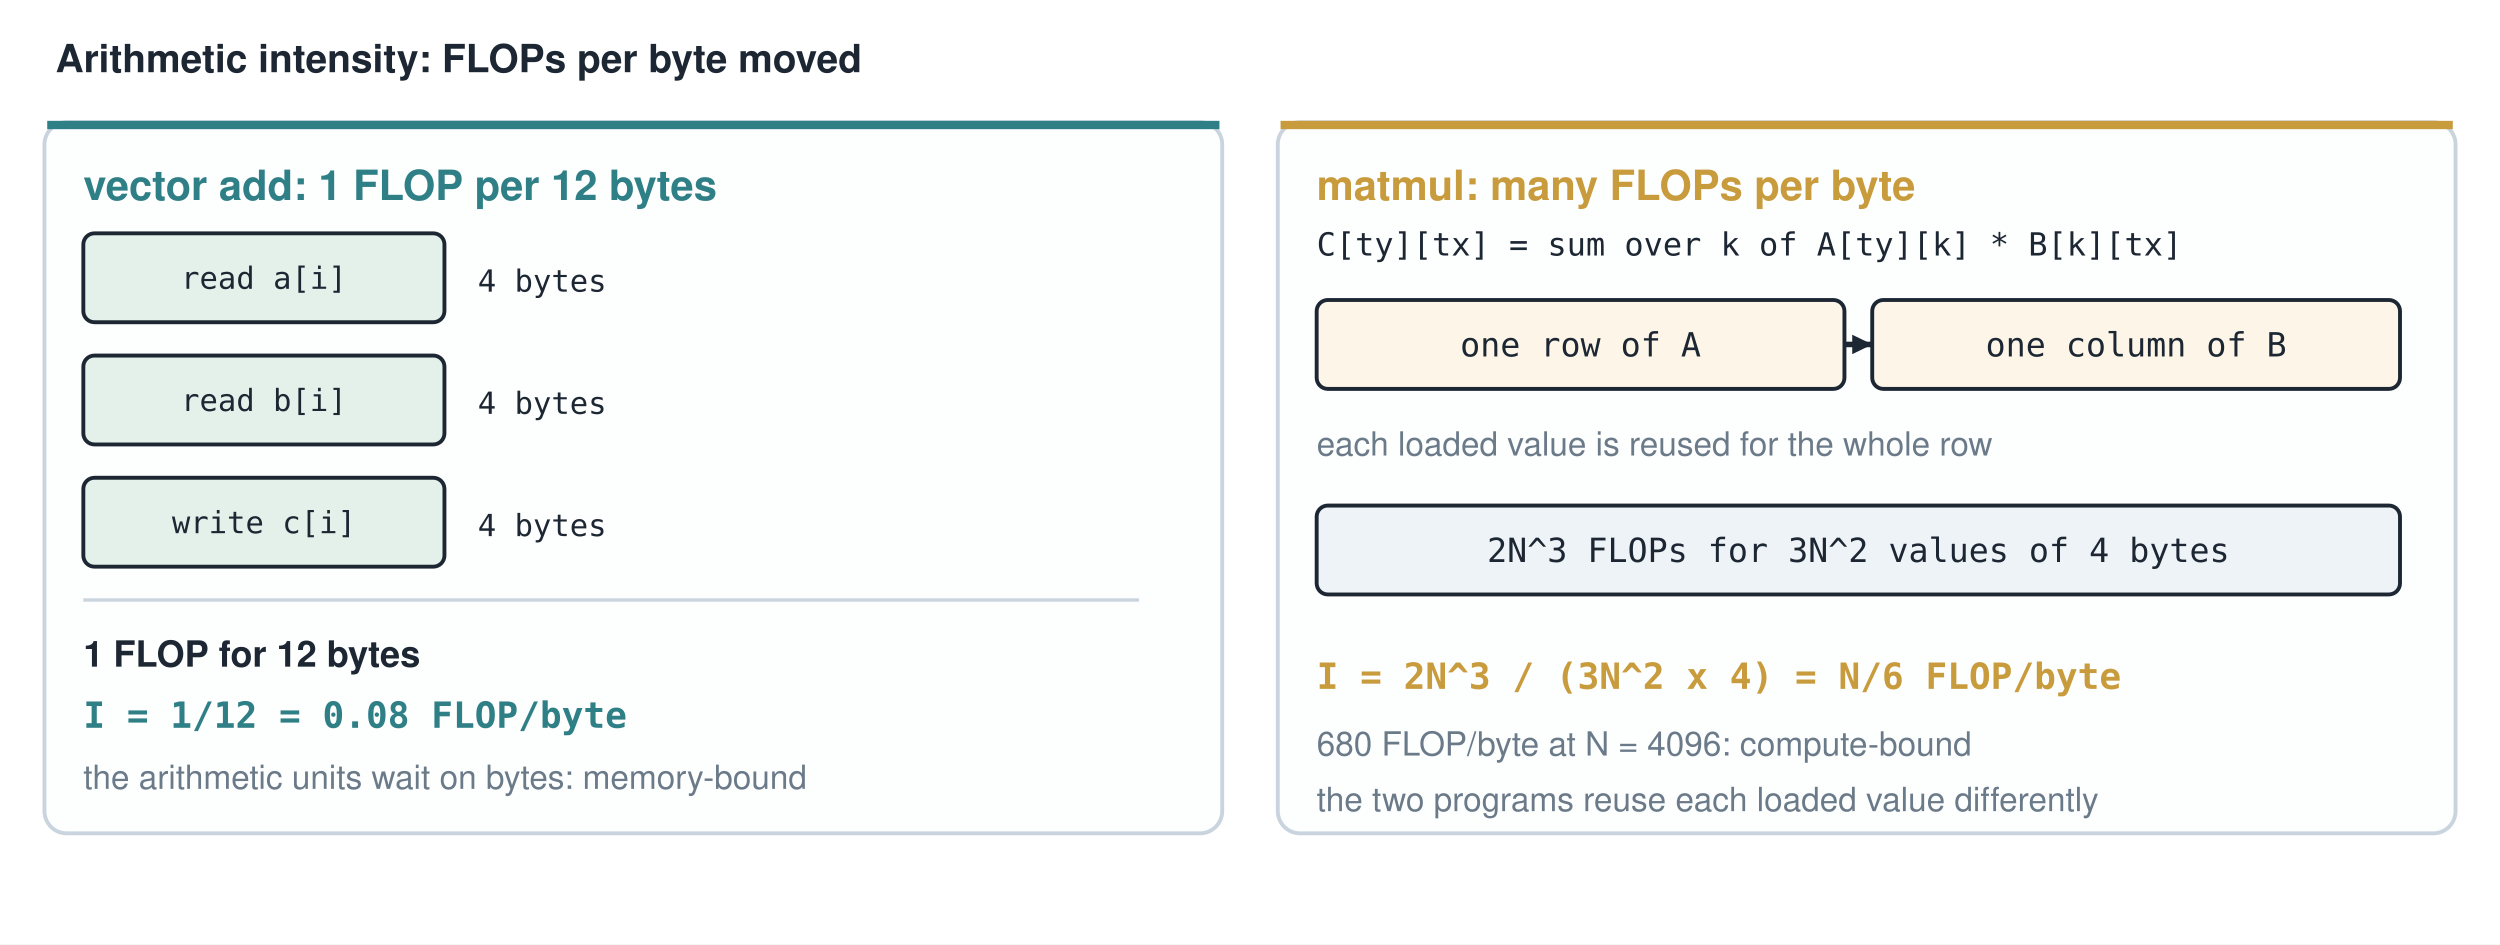
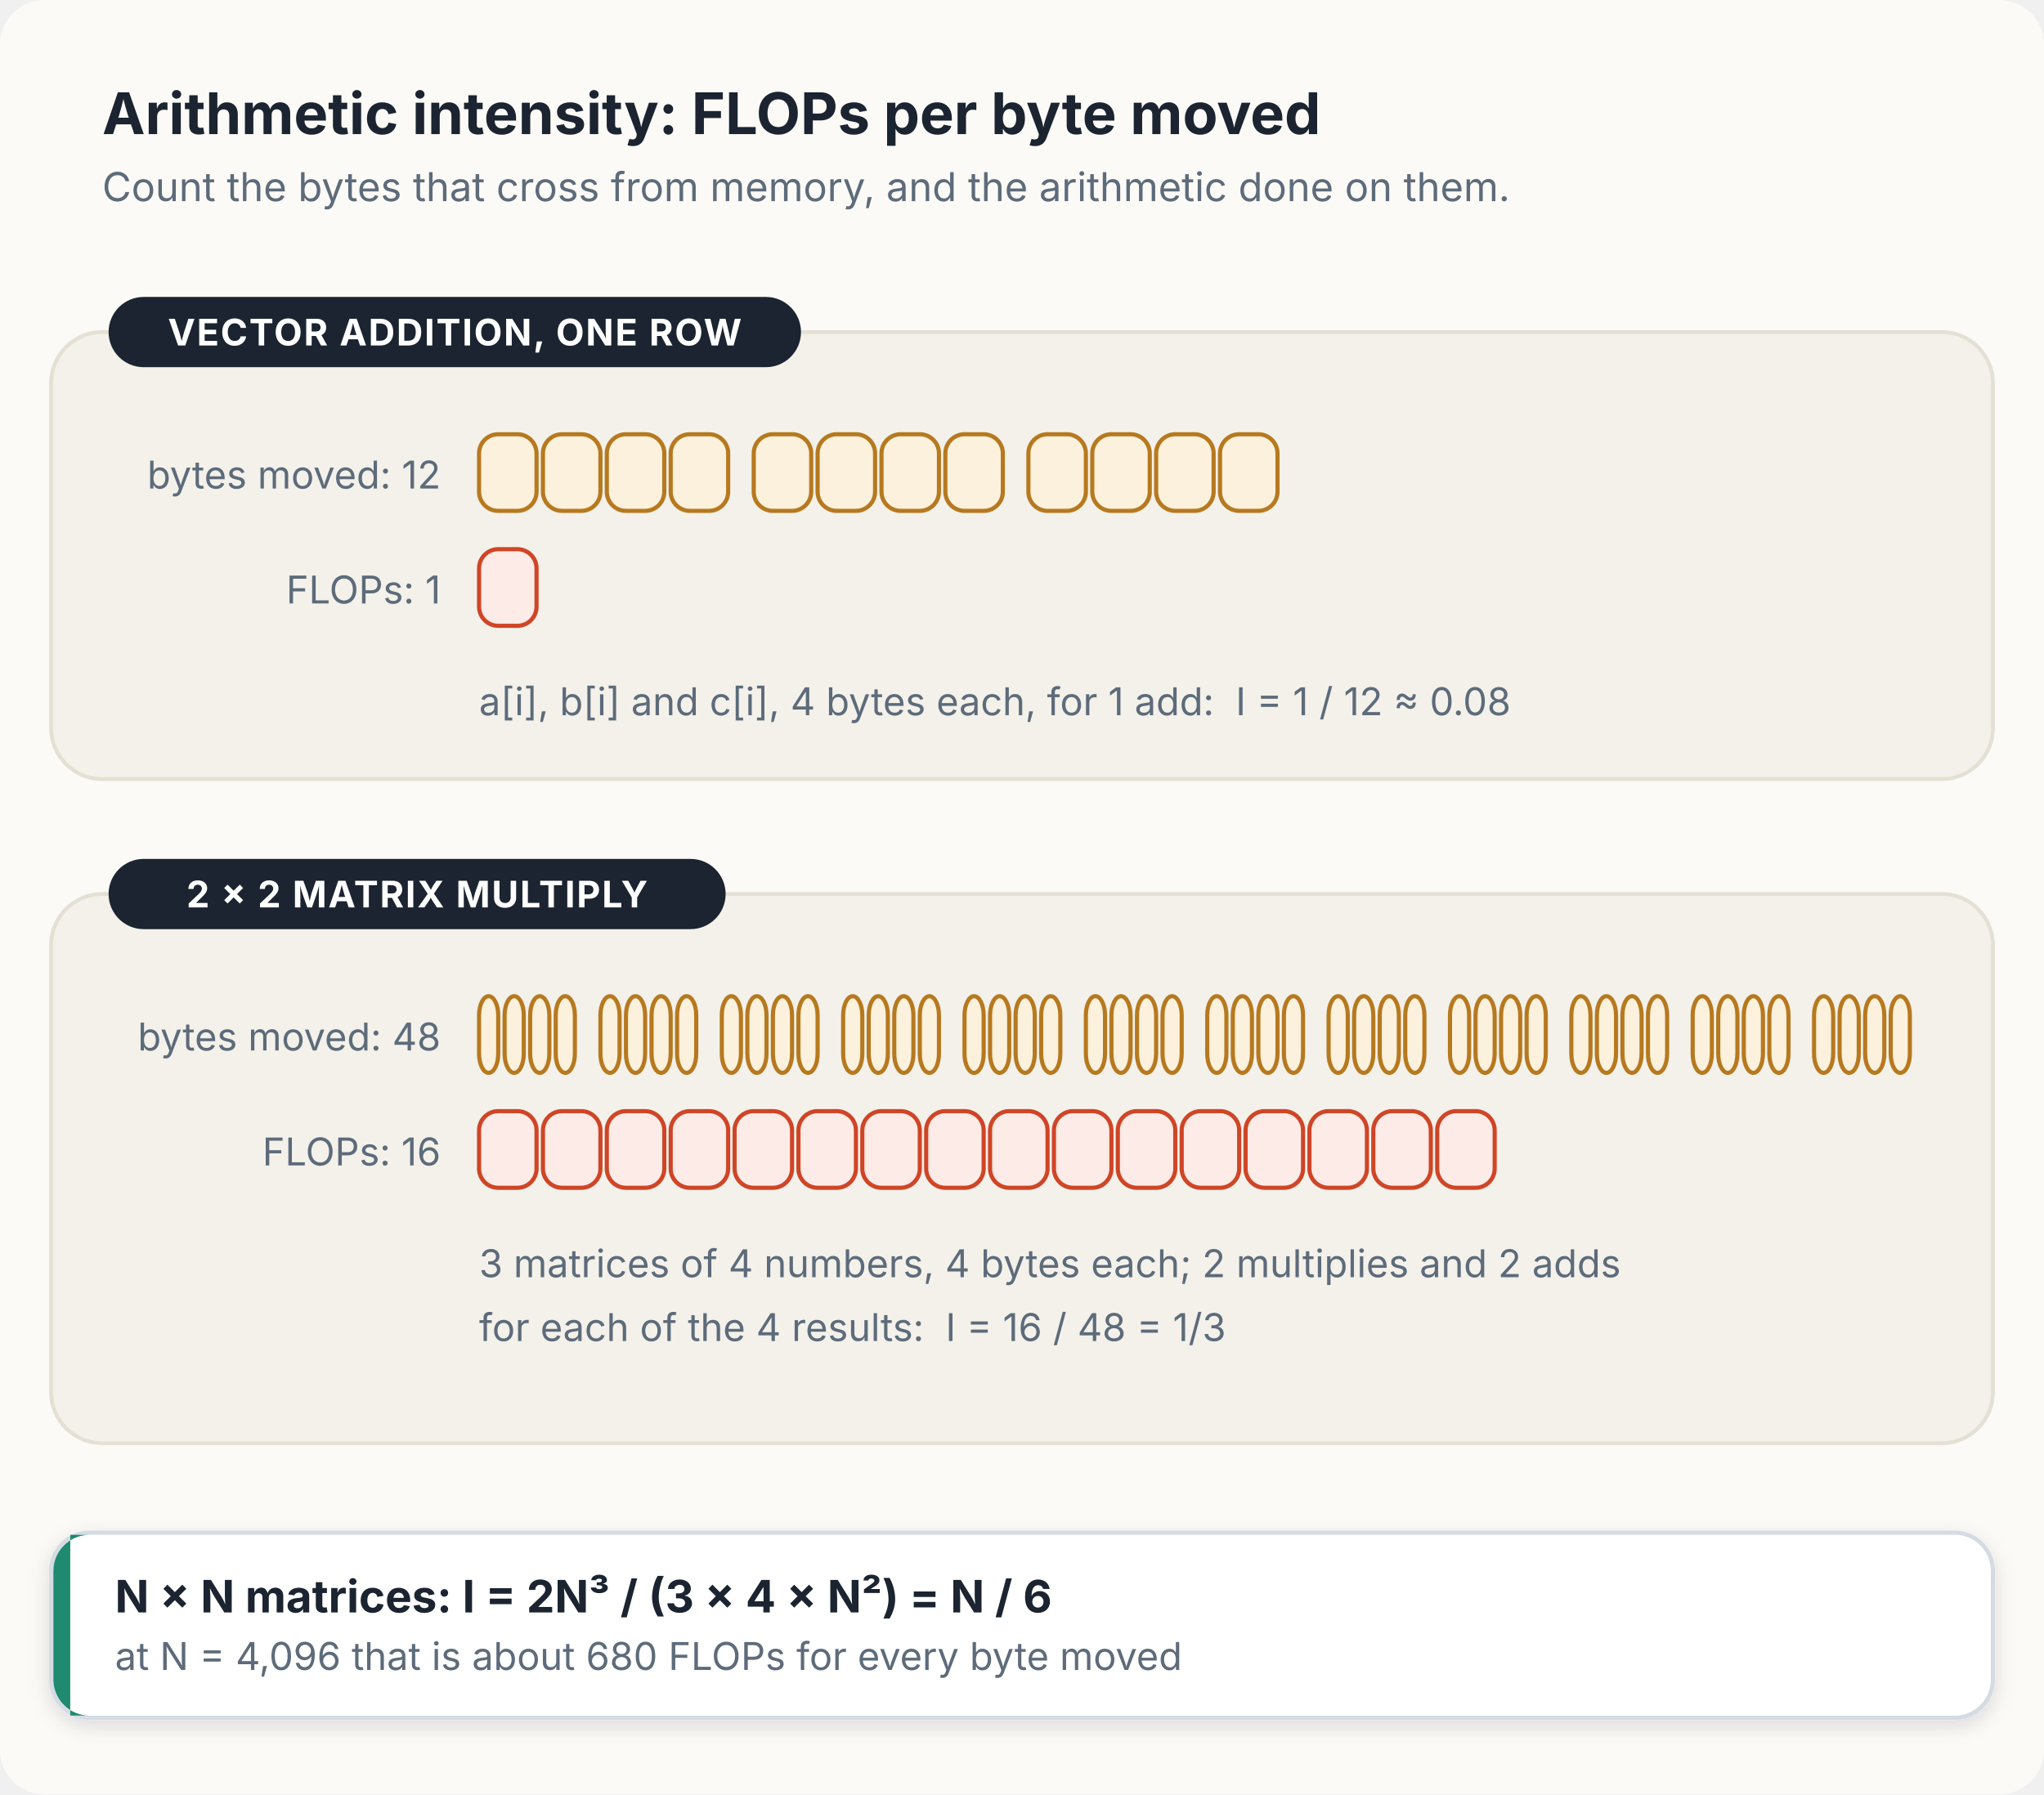
- <svg xmlns="http://www.w3.org/2000/svg" viewBox="0 0 900 340.0" width="900" height="340.0" font-family="Helvetica, Arial, sans-serif">
-   <rect width="100%" height="100%" fill="#ffffff" />
-   <text x="20" y="26" font-size="14.0" fill="#1d2733" text-anchor="start" font-weight="bold">Arithmetic intensity: FLOPs per byte moved</text>
-   <rect x="16" y="44" width="424" height="256" rx="8" fill="#fdfefe" stroke="#c9d4de" stroke-width="1.4" />
-   <line x1="17" y1="45" x2="439" y2="45" stroke="#2f7f86" stroke-width="3" />
-   <text x="30" y="72" font-size="15.0" fill="#2f7f86" text-anchor="start" font-weight="bold">vector add: 1 FLOP per 12 bytes</text>
-   <rect x="30" y="84" width="130" height="32" rx="4" fill="#e3f1ea" stroke="#1d2733" stroke-width="1.4" />
-   <text x="95.0" y="103.96" font-size="11.0" fill="#1d2733" text-anchor="middle" font-family="Menlo, monospace" xml:space="preserve">read a[i]</text>
-   <text x="172" y="105" font-size="11.0" fill="#1d2733" text-anchor="start" font-family="Menlo, monospace" xml:space="preserve">4 bytes</text>
-   <rect x="30" y="128" width="130" height="32" rx="4" fill="#e3f1ea" stroke="#1d2733" stroke-width="1.4" />
-   <text x="95.0" y="147.96" font-size="11.0" fill="#1d2733" text-anchor="middle" font-family="Menlo, monospace" xml:space="preserve">read b[i]</text>
-   <text x="172" y="149" font-size="11.0" fill="#1d2733" text-anchor="start" font-family="Menlo, monospace" xml:space="preserve">4 bytes</text>
-   <rect x="30" y="172" width="130" height="32" rx="4" fill="#e3f1ea" stroke="#1d2733" stroke-width="1.4" />
-   <text x="95.0" y="191.96" font-size="11.0" fill="#1d2733" text-anchor="middle" font-family="Menlo, monospace" xml:space="preserve">write c[i]</text>
-   <text x="172" y="193" font-size="11.0" fill="#1d2733" text-anchor="start" font-family="Menlo, monospace" xml:space="preserve">4 bytes</text>
-   <line x1="30" y1="216" x2="410" y2="216" stroke="#c9d4de" stroke-width="1.2" />
-   <text x="30" y="240" font-size="13.0" fill="#1d2733" text-anchor="start" font-weight="bold">1 FLOP for 12 bytes</text>
-   <text x="30" y="262" font-size="13.0" fill="#2f7f86" text-anchor="start" font-family="Menlo, monospace" xml:space="preserve" font-weight="bold">I = 1/12 = 0.08 FLOP/byte</text>
-   <text x="30" y="284" font-size="12.0" fill="#6b7a89" text-anchor="start">the arithmetic units wait on bytes: memory-bound</text>
-   <rect x="460" y="44" width="424" height="256" rx="8" fill="#fdfefe" stroke="#c9d4de" stroke-width="1.4" />
-   <line x1="461" y1="45" x2="883" y2="45" stroke="#c89b3c" stroke-width="3" />
-   <text x="474" y="72" font-size="15.0" fill="#c89b3c" text-anchor="start" font-weight="bold">matmul: many FLOPs per byte</text>
-   <text x="474" y="92" font-size="11.5" fill="#1d2733" text-anchor="start" font-family="Menlo, monospace" xml:space="preserve">C[ty][tx] = sum over k of A[ty][k] * B[k][tx]</text>
-   <rect x="474" y="108" width="190" height="32" rx="4" fill="#fdf6e8" stroke="#1d2733" stroke-width="1.4" />
-   <text x="569.0" y="128.32" font-size="12.0" fill="#1d2733" text-anchor="middle" font-family="Menlo, monospace" xml:space="preserve">one row of A</text>
-   <rect x="674" y="108" width="190" height="32" rx="4" fill="#fdf6e8" stroke="#1d2733" stroke-width="1.4" />
-   <text x="769.0" y="128.32" font-size="12.0" fill="#1d2733" text-anchor="middle" font-family="Menlo, monospace" xml:space="preserve">one column of B</text>
-   <line x1="664" y1="124" x2="674" y2="124" stroke="#1d2733" stroke-width="2" />
-   <polygon points="674,124 666.8,127.5 666.8,120.5" fill="#1d2733" />
-   <text x="474" y="164" font-size="12.0" fill="#6b7a89" text-anchor="start">each loaded value is reused for the whole row</text>
-   <rect x="474" y="182" width="390" height="32" rx="4" fill="#eef3f7" stroke="#1d2733" stroke-width="1.4" />
-   <text x="669.0" y="202.32" font-size="12.0" fill="#1d2733" text-anchor="middle" font-family="Menlo, monospace" xml:space="preserve">2N^3 FLOPs for 3N^2 values of 4 bytes</text>
-   <text x="474" y="248" font-size="13.0" fill="#c89b3c" text-anchor="start" font-family="Menlo, monospace" xml:space="preserve" font-weight="bold">I = 2N^3 / (3N^2 x 4) = N/6 FLOP/byte</text>
-   <text x="474" y="272" font-size="12.0" fill="#6b7a89" text-anchor="start">680 FLOP/byte at N = 4096: compute-bound</text>
-   <text x="474" y="292" font-size="12.0" fill="#6b7a89" text-anchor="start">the two programs reuse each loaded value differently</text>
+ <svg xmlns="http://www.w3.org/2000/svg" viewBox="0 0 640 562" width="640" height="562" role="img" aria-label="Two rows of squares. Vector addition: 12 bytes moved, drawn as 12 small squares, against 1 FLOP, an intensity of 1/12, about 0.08. A 2 by 2 matrix multiply: 48 bytes moved against 16 FLOPs, an intensity of 1/3. A card below gives the general case: for N by N matrices the intensity is N/6, about 680 at N = 4,096.">
+   <style>
+     text { font-family: Inter, "Segoe UI", "Helvetica Neue", Helvetica, Arial, sans-serif; fill: #1B2430; }
+     .title { font-size: 18px; font-weight: 650; }
+     .lede { font-size: 12.5px; fill: #5D6B7A; }
+     .name { font-size: 14px; font-weight: 650; }
+     .sub { font-size: 12px; fill: #5D6B7A; }
+     .note { font-size: 12px; fill: #5D6B7A; }
+     .tab { font-size: 11.5px; font-weight: 650; letter-spacing: 0.04em; fill: #5D6B7A; }
+     .mono { font-family: "JetBrains Mono", "SF Mono", Menlo, Consolas, monospace; font-size: 12px; }
+     .dim { fill: #8794A3; }
+     .strong { font-weight: 700; }
+     .trap { fill: #CF4526; font-weight: 700; }
+     .pill { font-size: 11px; font-weight: 600; }
+     .wire { fill: none; stroke: #3F5873; stroke-width: 1.8; stroke-linecap: round; stroke-linejoin: round; }
+     .wire.danger { stroke: #CF4526; stroke-dasharray: 6 5; }
+     .wire.idle { stroke: #7F8EA0; stroke-dasharray: 2 5; }
+   </style>
+   <defs>
+     <filter id="lift" x="-10%" y="-10%" width="120%" height="135%">
+       <feDropShadow dx="0" dy="2" stdDeviation="3" flood-color="#1B2430" flood-opacity="0.13" />
+     </filter>
+     <linearGradient id="thor-body" x1="0" y1="0" x2="0" y2="1">
+       <stop offset="0" stop-color="#C6CCD5" />
+       <stop offset="1" stop-color="#979EA9" />
+     </linearGradient>
+     <linearGradient id="switch-body" x1="0" y1="0" x2="0" y2="1">
+       <stop offset="0" stop-color="#3B4656" />
+       <stop offset="1" stop-color="#232B37" />
+     </linearGradient>
+     <marker id="head" viewBox="0 0 10 10" refX="8.5" refY="5" markerUnits="userSpaceOnUse" markerWidth="11" markerHeight="11" orient="auto">
+       <path d="M0.5,1 L9,5 L0.5,9 Z" fill="#3F5873" />
+     </marker>
+     <marker id="head-danger" viewBox="0 0 10 10" refX="8.5" refY="5" markerUnits="userSpaceOnUse" markerWidth="11" markerHeight="11" orient="auto">
+       <path d="M0.5,1 L9,5 L0.5,9 Z" fill="#CF4526" />
+     </marker>
+     <marker id="head-idle" viewBox="0 0 10 10" refX="8.5" refY="5" markerUnits="userSpaceOnUse" markerWidth="11" markerHeight="11" orient="auto">
+       <path d="M0.5,1 L9,5 L0.5,9 Z" fill="#7F8EA0" />
+     </marker>
+   </defs>
+   <rect width="640" height="562" rx="14" fill="#FBFAF6" />
+   <text x="32.0" y="42.0" class="title" text-anchor="start" xml:space="preserve">Arithmetic intensity: FLOPs per byte moved</text>
+   <text x="32.0" y="63.0" class="lede" text-anchor="start" xml:space="preserve">Count the bytes that cross from memory, and the arithmetic done on them.</text>
+   <rect x="16" y="104" width="608" height="140" rx="16" fill="#F3F1EA" stroke="#E4E0D4" stroke-width="1.2" />
+   <rect x="34" y="93" width="216.8" height="22" rx="11" fill="#1B2430" />
+   <text x="142.4" y="108.2" class="tab" text-anchor="middle" style="fill:#FFFFFF" xml:space="preserve">VECTOR ADDITION, ONE ROW</text>
+   <text x="138.0" y="153.0" class="sub" text-anchor="end" xml:space="preserve">bytes moved: 12</text>
+   <rect x="150.0" y="136.0" width="18.0" height="24.0" rx="6" fill="#FBF1DC" stroke="#B7791F" stroke-width="1.3" />
+   <rect x="170.0" y="136.0" width="18.0" height="24.0" rx="6" fill="#FBF1DC" stroke="#B7791F" stroke-width="1.3" />
+   <rect x="190.0" y="136.0" width="18.0" height="24.0" rx="6" fill="#FBF1DC" stroke="#B7791F" stroke-width="1.3" />
+   <rect x="210.0" y="136.0" width="18.0" height="24.0" rx="6" fill="#FBF1DC" stroke="#B7791F" stroke-width="1.3" />
+   <rect x="236.0" y="136.0" width="18.0" height="24.0" rx="6" fill="#FBF1DC" stroke="#B7791F" stroke-width="1.3" />
+   <rect x="256.0" y="136.0" width="18.0" height="24.0" rx="6" fill="#FBF1DC" stroke="#B7791F" stroke-width="1.3" />
+   <rect x="276.0" y="136.0" width="18.0" height="24.0" rx="6" fill="#FBF1DC" stroke="#B7791F" stroke-width="1.3" />
+   <rect x="296.0" y="136.0" width="18.0" height="24.0" rx="6" fill="#FBF1DC" stroke="#B7791F" stroke-width="1.3" />
+   <rect x="322.0" y="136.0" width="18.0" height="24.0" rx="6" fill="#FBF1DC" stroke="#B7791F" stroke-width="1.3" />
+   <rect x="342.0" y="136.0" width="18.0" height="24.0" rx="6" fill="#FBF1DC" stroke="#B7791F" stroke-width="1.3" />
+   <rect x="362.0" y="136.0" width="18.0" height="24.0" rx="6" fill="#FBF1DC" stroke="#B7791F" stroke-width="1.3" />
+   <rect x="382.0" y="136.0" width="18.0" height="24.0" rx="6" fill="#FBF1DC" stroke="#B7791F" stroke-width="1.3" />
+   <text x="138.0" y="189.0" class="sub" text-anchor="end" xml:space="preserve">FLOPs: 1</text>
+   <rect x="150.0" y="172.0" width="18.0" height="24.0" rx="6" fill="#FCEBE6" stroke="#CF4526" stroke-width="1.3" />
+   <text x="150.0" y="224.0" class="note" text-anchor="start" xml:space="preserve">a[i], b[i] and c[i], 4 bytes each, for 1 add:  I = 1 / 12 ≈ 0.08</text>
+   <rect x="16" y="280" width="608" height="172" rx="16" fill="#F3F1EA" stroke="#E4E0D4" stroke-width="1.2" />
+   <rect x="34" y="269" width="193.2" height="22" rx="11" fill="#1B2430" />
+   <text x="130.6" y="284.2" class="tab" text-anchor="middle" style="fill:#FFFFFF" xml:space="preserve">2 × 2 MATRIX MULTIPLY</text>
+   <text x="138.0" y="329.0" class="sub" text-anchor="end" xml:space="preserve">bytes moved: 48</text>
+   <rect x="150.0" y="312.0" width="6.0" height="24.0" rx="6" fill="#FBF1DC" stroke="#B7791F" stroke-width="1.3" />
+   <rect x="158.0" y="312.0" width="6.0" height="24.0" rx="6" fill="#FBF1DC" stroke="#B7791F" stroke-width="1.3" />
+   <rect x="166.0" y="312.0" width="6.0" height="24.0" rx="6" fill="#FBF1DC" stroke="#B7791F" stroke-width="1.3" />
+   <rect x="174.0" y="312.0" width="6.0" height="24.0" rx="6" fill="#FBF1DC" stroke="#B7791F" stroke-width="1.3" />
+   <rect x="188.0" y="312.0" width="6.0" height="24.0" rx="6" fill="#FBF1DC" stroke="#B7791F" stroke-width="1.3" />
+   <rect x="196.0" y="312.0" width="6.0" height="24.0" rx="6" fill="#FBF1DC" stroke="#B7791F" stroke-width="1.3" />
+   <rect x="204.0" y="312.0" width="6.0" height="24.0" rx="6" fill="#FBF1DC" stroke="#B7791F" stroke-width="1.3" />
+   <rect x="212.0" y="312.0" width="6.0" height="24.0" rx="6" fill="#FBF1DC" stroke="#B7791F" stroke-width="1.3" />
+   <rect x="226.0" y="312.0" width="6.0" height="24.0" rx="6" fill="#FBF1DC" stroke="#B7791F" stroke-width="1.3" />
+   <rect x="234.0" y="312.0" width="6.0" height="24.0" rx="6" fill="#FBF1DC" stroke="#B7791F" stroke-width="1.3" />
+   <rect x="242.0" y="312.0" width="6.0" height="24.0" rx="6" fill="#FBF1DC" stroke="#B7791F" stroke-width="1.3" />
+   <rect x="250.0" y="312.0" width="6.0" height="24.0" rx="6" fill="#FBF1DC" stroke="#B7791F" stroke-width="1.3" />
+   <rect x="264.0" y="312.0" width="6.0" height="24.0" rx="6" fill="#FBF1DC" stroke="#B7791F" stroke-width="1.3" />
+   <rect x="272.0" y="312.0" width="6.0" height="24.0" rx="6" fill="#FBF1DC" stroke="#B7791F" stroke-width="1.3" />
+   <rect x="280.0" y="312.0" width="6.0" height="24.0" rx="6" fill="#FBF1DC" stroke="#B7791F" stroke-width="1.3" />
+   <rect x="288.0" y="312.0" width="6.0" height="24.0" rx="6" fill="#FBF1DC" stroke="#B7791F" stroke-width="1.3" />
+   <rect x="302.0" y="312.0" width="6.0" height="24.0" rx="6" fill="#FBF1DC" stroke="#B7791F" stroke-width="1.3" />
+   <rect x="310.0" y="312.0" width="6.0" height="24.0" rx="6" fill="#FBF1DC" stroke="#B7791F" stroke-width="1.3" />
+   <rect x="318.0" y="312.0" width="6.0" height="24.0" rx="6" fill="#FBF1DC" stroke="#B7791F" stroke-width="1.3" />
+   <rect x="326.0" y="312.0" width="6.0" height="24.0" rx="6" fill="#FBF1DC" stroke="#B7791F" stroke-width="1.3" />
+   <rect x="340.0" y="312.0" width="6.0" height="24.0" rx="6" fill="#FBF1DC" stroke="#B7791F" stroke-width="1.3" />
+   <rect x="348.0" y="312.0" width="6.0" height="24.0" rx="6" fill="#FBF1DC" stroke="#B7791F" stroke-width="1.3" />
+   <rect x="356.0" y="312.0" width="6.0" height="24.0" rx="6" fill="#FBF1DC" stroke="#B7791F" stroke-width="1.3" />
+   <rect x="364.0" y="312.0" width="6.0" height="24.0" rx="6" fill="#FBF1DC" stroke="#B7791F" stroke-width="1.3" />
+   <rect x="378.0" y="312.0" width="6.0" height="24.0" rx="6" fill="#FBF1DC" stroke="#B7791F" stroke-width="1.3" />
+   <rect x="386.0" y="312.0" width="6.0" height="24.0" rx="6" fill="#FBF1DC" stroke="#B7791F" stroke-width="1.3" />
+   <rect x="394.0" y="312.0" width="6.0" height="24.0" rx="6" fill="#FBF1DC" stroke="#B7791F" stroke-width="1.3" />
+   <rect x="402.0" y="312.0" width="6.0" height="24.0" rx="6" fill="#FBF1DC" stroke="#B7791F" stroke-width="1.3" />
+   <rect x="416.0" y="312.0" width="6.0" height="24.0" rx="6" fill="#FBF1DC" stroke="#B7791F" stroke-width="1.3" />
+   <rect x="424.0" y="312.0" width="6.0" height="24.0" rx="6" fill="#FBF1DC" stroke="#B7791F" stroke-width="1.3" />
+   <rect x="432.0" y="312.0" width="6.0" height="24.0" rx="6" fill="#FBF1DC" stroke="#B7791F" stroke-width="1.3" />
+   <rect x="440.0" y="312.0" width="6.0" height="24.0" rx="6" fill="#FBF1DC" stroke="#B7791F" stroke-width="1.3" />
+   <rect x="454.0" y="312.0" width="6.0" height="24.0" rx="6" fill="#FBF1DC" stroke="#B7791F" stroke-width="1.3" />
+   <rect x="462.0" y="312.0" width="6.0" height="24.0" rx="6" fill="#FBF1DC" stroke="#B7791F" stroke-width="1.3" />
+   <rect x="470.0" y="312.0" width="6.0" height="24.0" rx="6" fill="#FBF1DC" stroke="#B7791F" stroke-width="1.3" />
+   <rect x="478.0" y="312.0" width="6.0" height="24.0" rx="6" fill="#FBF1DC" stroke="#B7791F" stroke-width="1.3" />
+   <rect x="492.0" y="312.0" width="6.0" height="24.0" rx="6" fill="#FBF1DC" stroke="#B7791F" stroke-width="1.3" />
+   <rect x="500.0" y="312.0" width="6.0" height="24.0" rx="6" fill="#FBF1DC" stroke="#B7791F" stroke-width="1.3" />
+   <rect x="508.0" y="312.0" width="6.0" height="24.0" rx="6" fill="#FBF1DC" stroke="#B7791F" stroke-width="1.3" />
+   <rect x="516.0" y="312.0" width="6.0" height="24.0" rx="6" fill="#FBF1DC" stroke="#B7791F" stroke-width="1.3" />
+   <rect x="530.0" y="312.0" width="6.0" height="24.0" rx="6" fill="#FBF1DC" stroke="#B7791F" stroke-width="1.3" />
+   <rect x="538.0" y="312.0" width="6.0" height="24.0" rx="6" fill="#FBF1DC" stroke="#B7791F" stroke-width="1.3" />
+   <rect x="546.0" y="312.0" width="6.0" height="24.0" rx="6" fill="#FBF1DC" stroke="#B7791F" stroke-width="1.3" />
+   <rect x="554.0" y="312.0" width="6.0" height="24.0" rx="6" fill="#FBF1DC" stroke="#B7791F" stroke-width="1.3" />
+   <rect x="568.0" y="312.0" width="6.0" height="24.0" rx="6" fill="#FBF1DC" stroke="#B7791F" stroke-width="1.3" />
+   <rect x="576.0" y="312.0" width="6.0" height="24.0" rx="6" fill="#FBF1DC" stroke="#B7791F" stroke-width="1.3" />
+   <rect x="584.0" y="312.0" width="6.0" height="24.0" rx="6" fill="#FBF1DC" stroke="#B7791F" stroke-width="1.3" />
+   <rect x="592.0" y="312.0" width="6.0" height="24.0" rx="6" fill="#FBF1DC" stroke="#B7791F" stroke-width="1.3" />
+   <text x="138.0" y="365.0" class="sub" text-anchor="end" xml:space="preserve">FLOPs: 16</text>
+   <rect x="150.0" y="348.0" width="18.0" height="24.0" rx="6" fill="#FCEBE6" stroke="#CF4526" stroke-width="1.3" />
+   <rect x="170.0" y="348.0" width="18.0" height="24.0" rx="6" fill="#FCEBE6" stroke="#CF4526" stroke-width="1.3" />
+   <rect x="190.0" y="348.0" width="18.0" height="24.0" rx="6" fill="#FCEBE6" stroke="#CF4526" stroke-width="1.3" />
+   <rect x="210.0" y="348.0" width="18.0" height="24.0" rx="6" fill="#FCEBE6" stroke="#CF4526" stroke-width="1.3" />
+   <rect x="230.0" y="348.0" width="18.0" height="24.0" rx="6" fill="#FCEBE6" stroke="#CF4526" stroke-width="1.3" />
+   <rect x="250.0" y="348.0" width="18.0" height="24.0" rx="6" fill="#FCEBE6" stroke="#CF4526" stroke-width="1.3" />
+   <rect x="270.0" y="348.0" width="18.0" height="24.0" rx="6" fill="#FCEBE6" stroke="#CF4526" stroke-width="1.3" />
+   <rect x="290.0" y="348.0" width="18.0" height="24.0" rx="6" fill="#FCEBE6" stroke="#CF4526" stroke-width="1.3" />
+   <rect x="310.0" y="348.0" width="18.0" height="24.0" rx="6" fill="#FCEBE6" stroke="#CF4526" stroke-width="1.3" />
+   <rect x="330.0" y="348.0" width="18.0" height="24.0" rx="6" fill="#FCEBE6" stroke="#CF4526" stroke-width="1.3" />
+   <rect x="350.0" y="348.0" width="18.0" height="24.0" rx="6" fill="#FCEBE6" stroke="#CF4526" stroke-width="1.3" />
+   <rect x="370.0" y="348.0" width="18.0" height="24.0" rx="6" fill="#FCEBE6" stroke="#CF4526" stroke-width="1.3" />
+   <rect x="390.0" y="348.0" width="18.0" height="24.0" rx="6" fill="#FCEBE6" stroke="#CF4526" stroke-width="1.3" />
+   <rect x="410.0" y="348.0" width="18.0" height="24.0" rx="6" fill="#FCEBE6" stroke="#CF4526" stroke-width="1.3" />
+   <rect x="430.0" y="348.0" width="18.0" height="24.0" rx="6" fill="#FCEBE6" stroke="#CF4526" stroke-width="1.3" />
+   <rect x="450.0" y="348.0" width="18.0" height="24.0" rx="6" fill="#FCEBE6" stroke="#CF4526" stroke-width="1.3" />
+   <text x="150.0" y="400.0" class="note" text-anchor="start" xml:space="preserve">3 matrices of 4 numbers, 4 bytes each; 2 multiplies and 2 adds</text>
+   <text x="150.0" y="420.0" class="note" text-anchor="start" xml:space="preserve">for each of the 4 results:  I = 16 / 48 = 1/3</text>
+   <rect x="16" y="480" width="608" height="58" rx="12" fill="#FFFFFF" stroke="#D5DBE3" stroke-width="1.3" filter="url(#lift)" />
+   <path d="M28,480.7 H22 V537.3 H28 A11.3,11.3 0 0 1 16.7,526 V492 A11.3,11.3 0 0 1 28,480.7 Z" fill="#1F8A70" />
+   <text x="36.0" y="505.0" class="name" text-anchor="start" xml:space="preserve">N × N matrices: I = 2N³ / (3 × 4 × N²) = N / 6</text>
+   <text x="36.0" y="523.0" class="sub" text-anchor="start" xml:space="preserve">at N = 4,096 that is about 680 FLOPs for every byte moved</text>
</svg>
